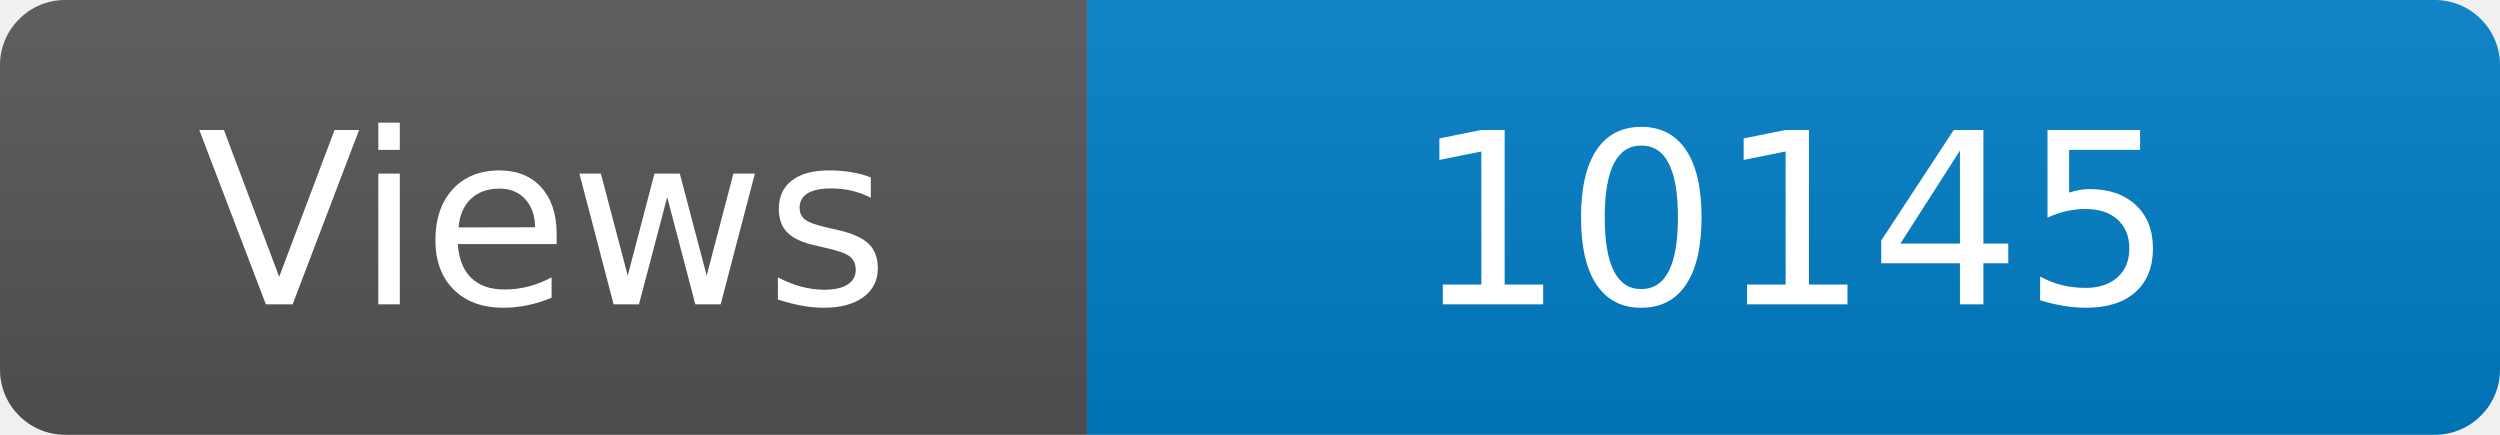
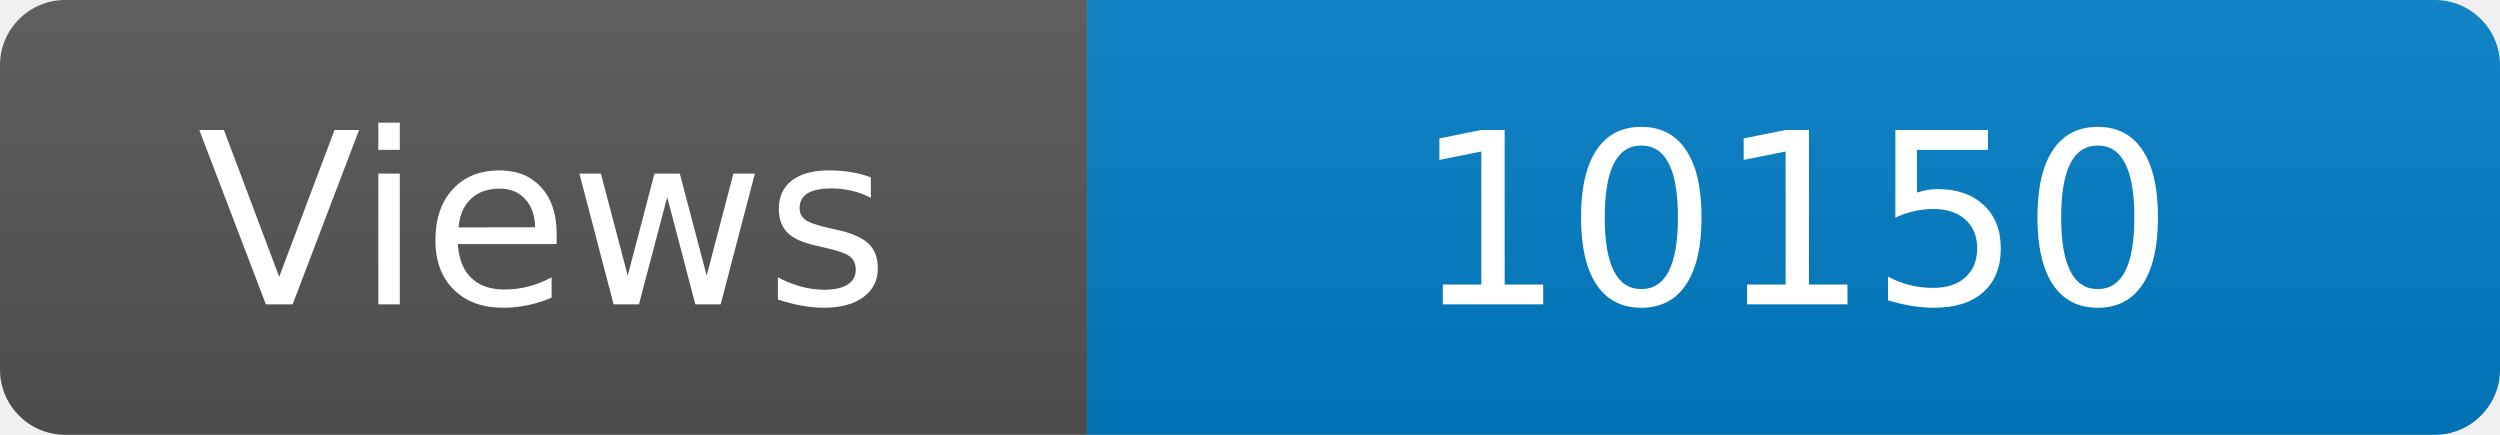
<svg xmlns="http://www.w3.org/2000/svg" width="115" height="20" role="img" aria-label="Maintained?: yes">
  <linearGradient id="s" x2="0" y2="100%">
    <stop offset="0" stop-color="#bbb" stop-opacity=".1" />
    <stop offset="1" stop-opacity=".1" />
  </linearGradient>
  <clipPath id="r">
    <rect width="115" height="20" rx="3" fill="#fff" />
  </clipPath>
  <g clip-path="url(#r)">
    <rect width="50" height="20" fill="#555" />
    <rect x="50" width="160" height="20" fill="#007ec6" />
    <rect width="115" height="20" fill="url(#s)" />
  </g>
  <g fill="#fff" text-anchor="middle" font-family="Verdana,Geneva,DejaVu Sans,sans-serif" font-size="110">
    <text x="250" y="140" transform="scale(.1)" fill="#fff">Views</text>
-     <text x="825" y="140" transform="scale(.1)" fill="#fff">10145</text>
+     <text x="825" y="140" transform="scale(.1)" fill="#fff">10150</text>
  </g>
</svg>
